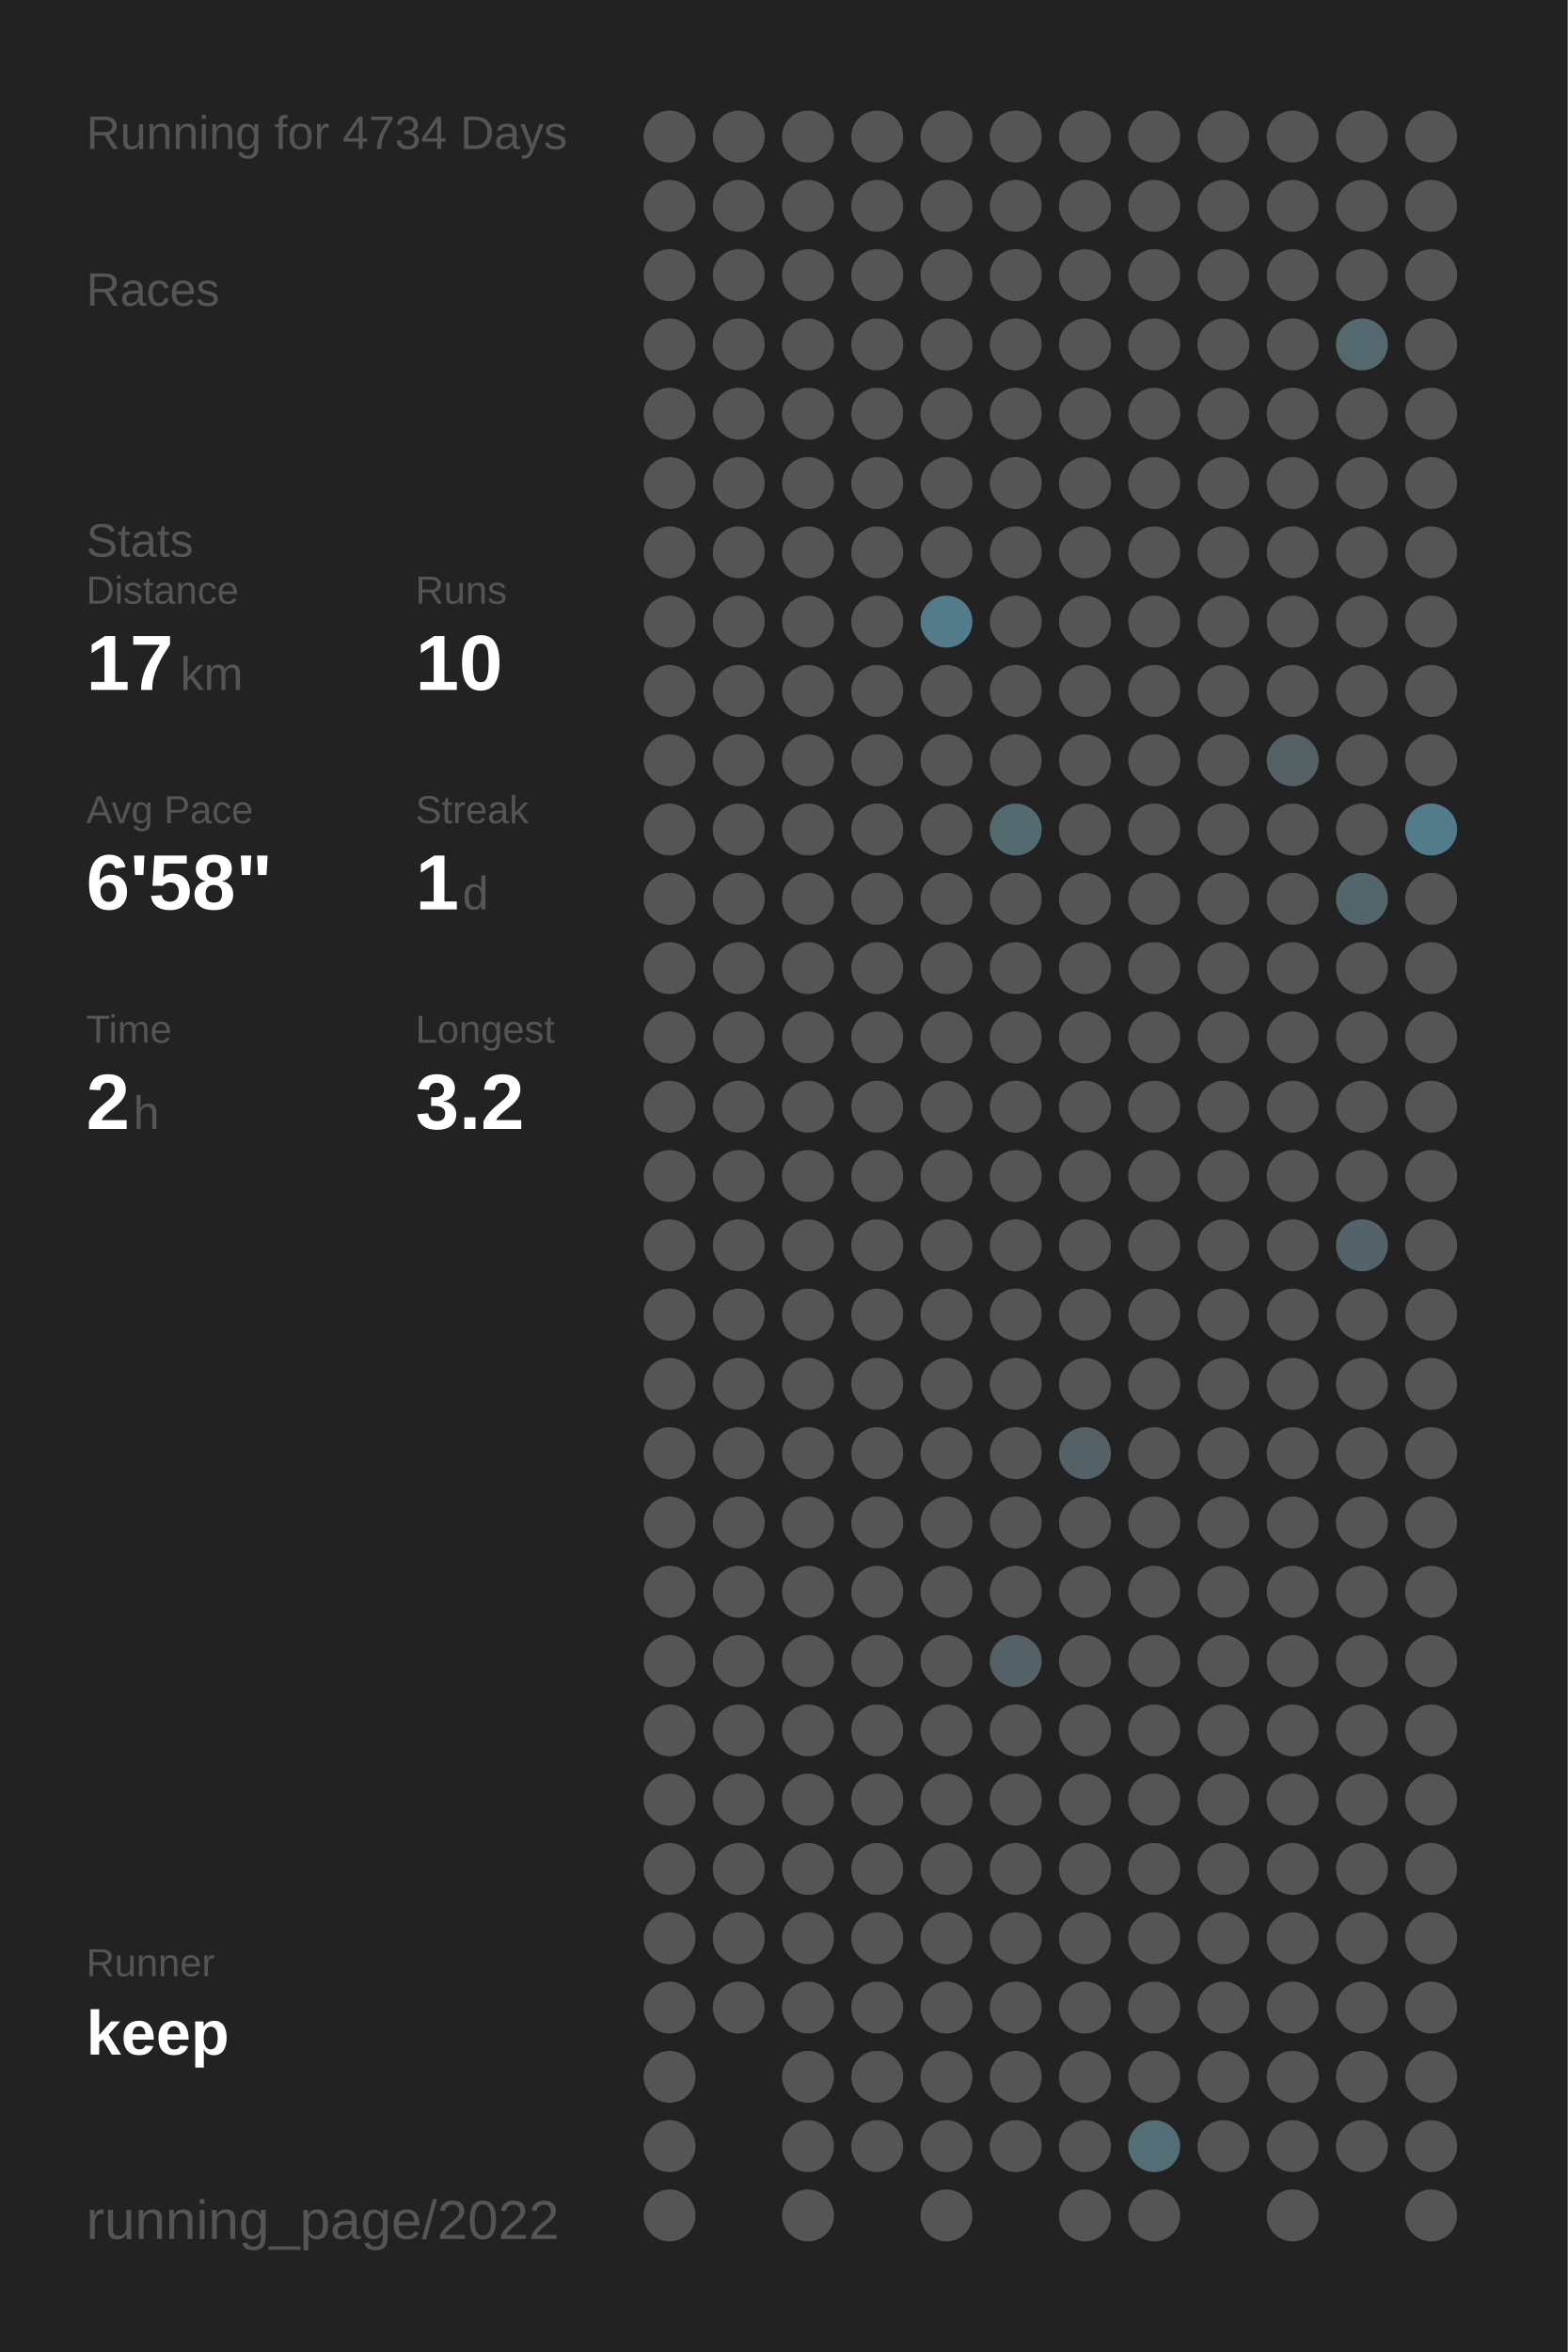
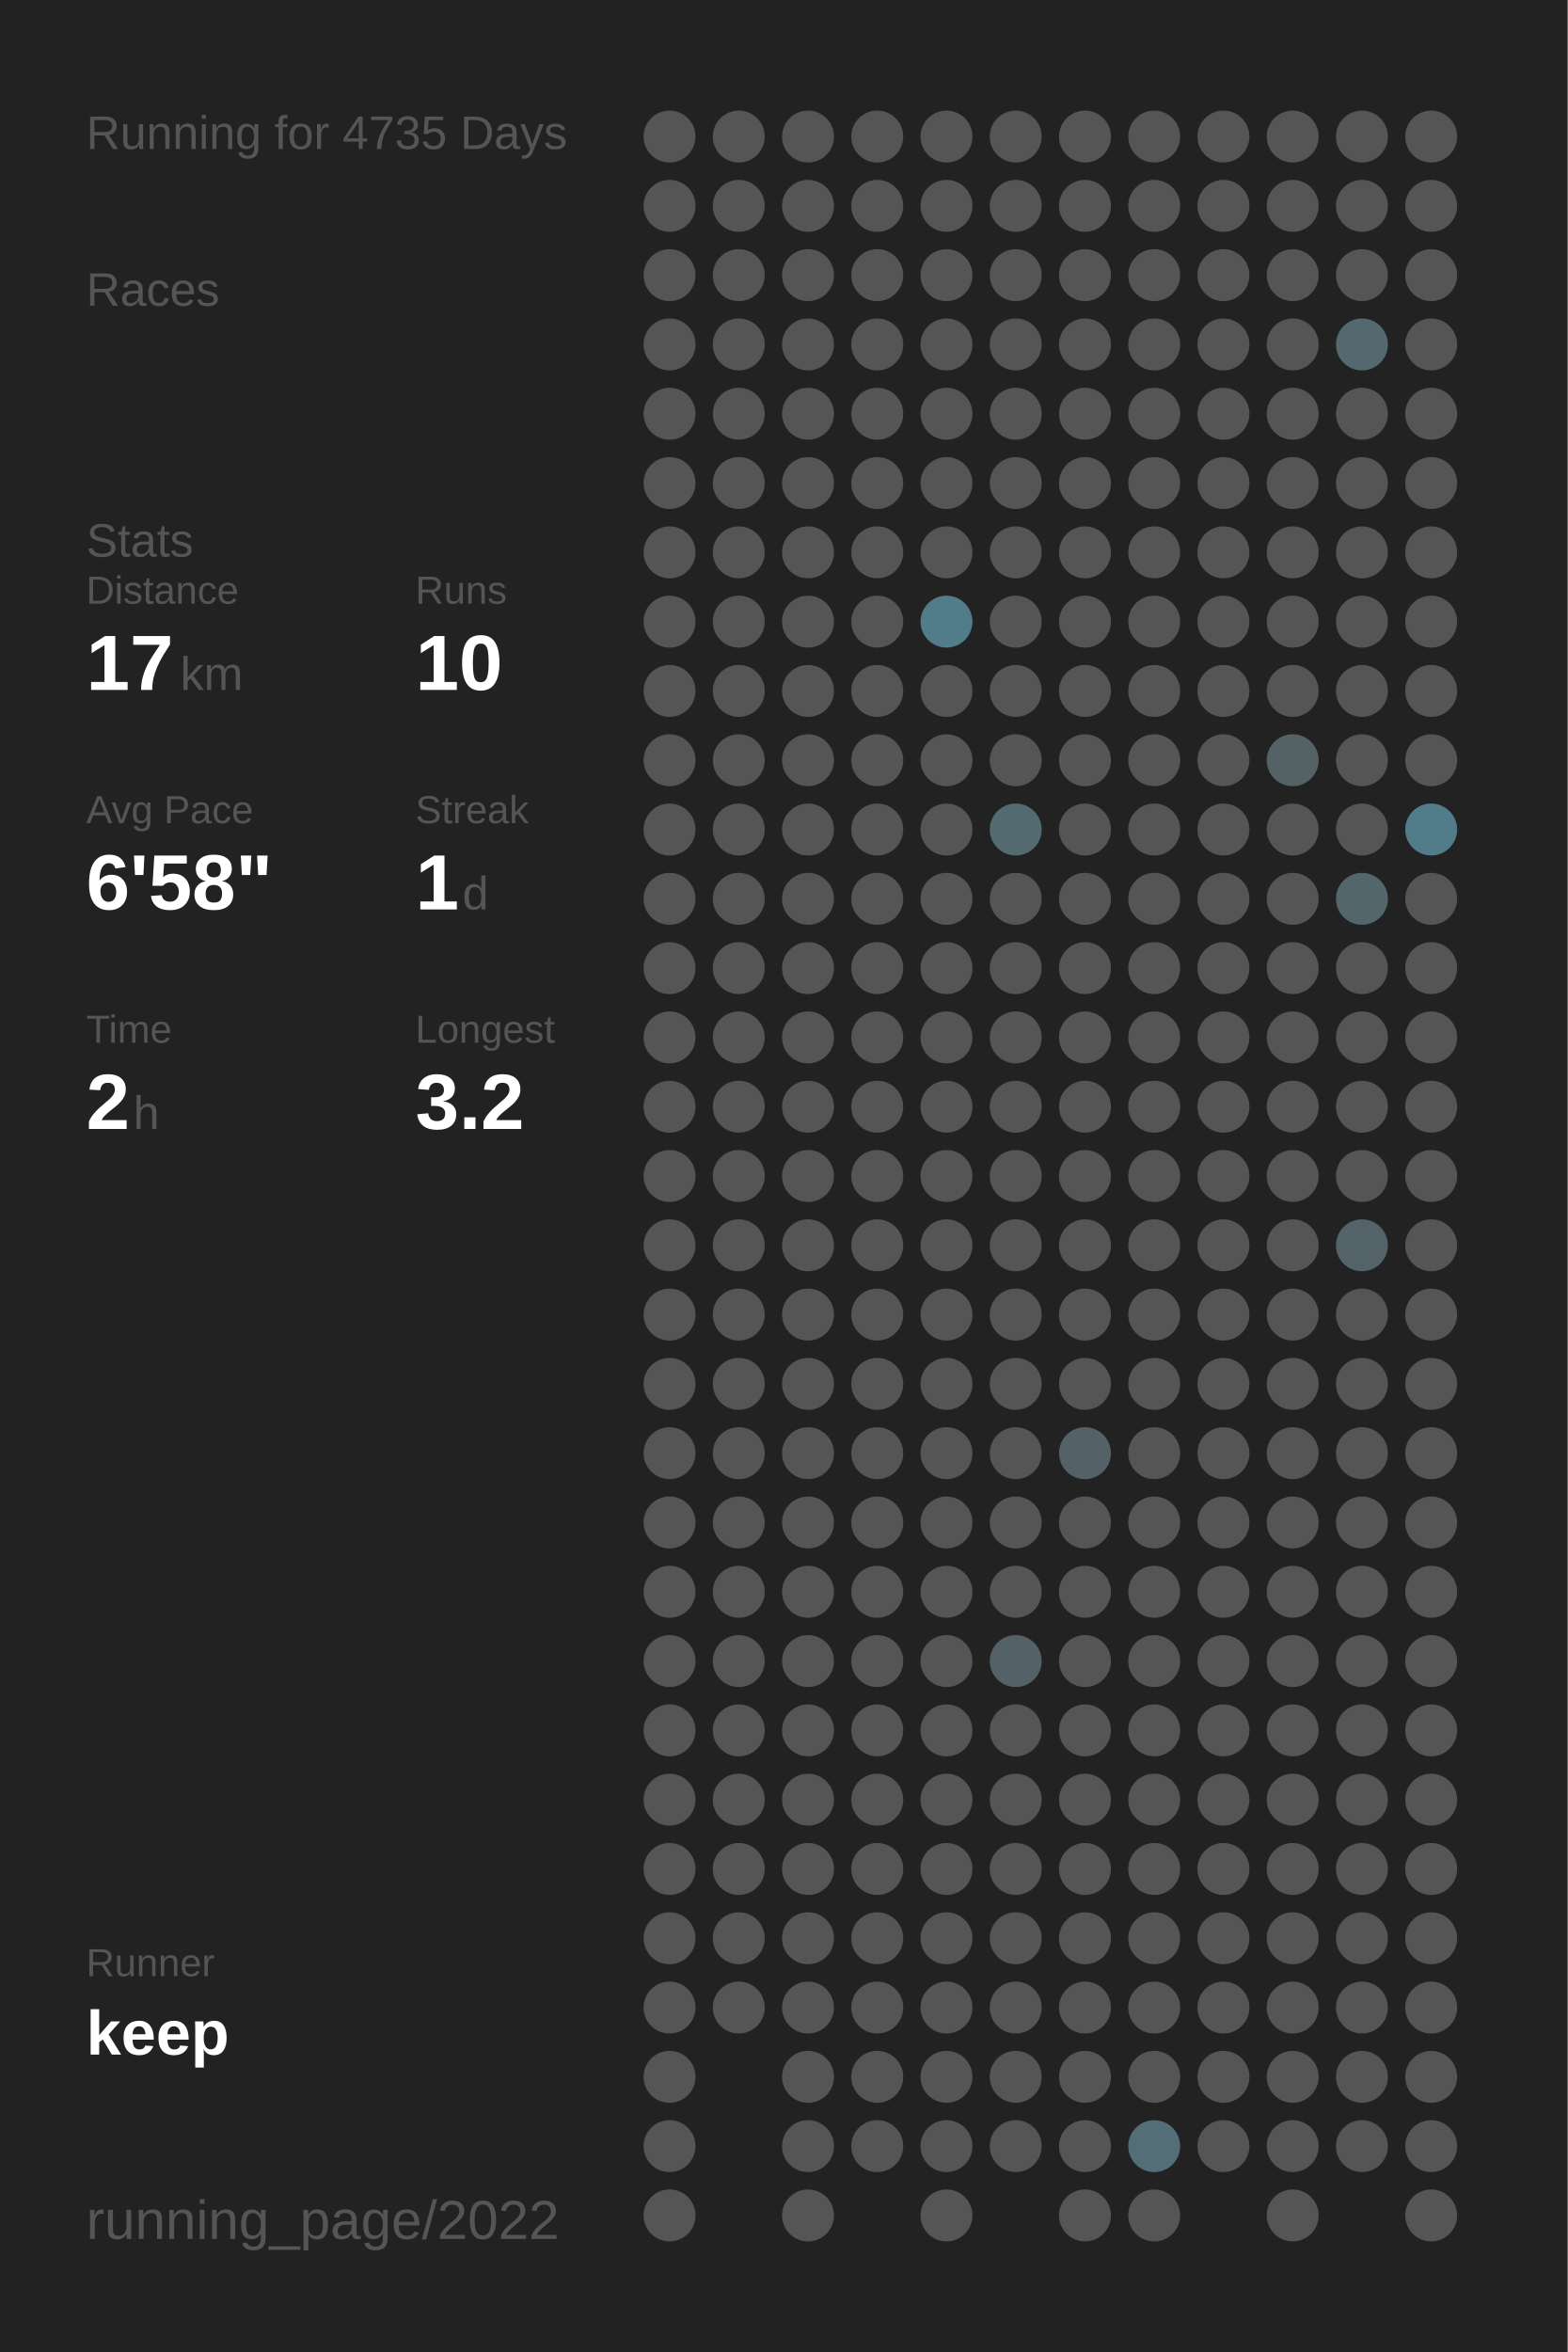
<svg xmlns="http://www.w3.org/2000/svg" baseProfile="full" height="300mm" version="1.1" viewBox="0,0,200,300" width="200mm">
  <defs />
  <rect fill="#222222" height="300" width="200" x="0" y="0" />
-   <text fill="#555555" style="font-size:6px; font-family:Arial;" x="11" y="19">Running for 4734 Days</text>
+   <text fill="#555555" style="font-size:6px; font-family:Arial;" x="11" y="19">Running for 4735 Days</text>
  <text fill="#555555" style="font-size:6px; font-family:Arial;" x="11" y="39">Races</text>
  <text fill="#555555" style="font-size:6px; font-family:Arial;" x="11" y="71">Stats</text>
  <text fill="#555555" style="font-size:5px; font-family:Arial;" x="11" y="77">Distance</text>
  <text fill="#FFFFFF" style="font-size:10px; font-family:Arial; font-weight:bold;" x="11" y="88">17</text>
  <text fill="#555555" style="font-size:6px; font-family:Arial;" x="23" y="88">km</text>
  <text fill="#555555" style="font-size:5px; font-family:Arial;" x="53" y="77">Runs</text>
  <text fill="#FFFFFF" style="font-size:10px; font-family:Arial; font-weight:bold;" x="53" y="88">10</text>
  <text fill="#555555" style="font-size:5px; font-family:Arial;" x="11" y="105">Avg Pace</text>
  <text fill="#FFFFFF" style="font-size:10px; font-family:Arial; font-weight:bold;" x="11" y="116">6'58"</text>
  <text fill="#555555" style="font-size:5px; font-family:Arial;" x="53" y="105">Streak</text>
  <text fill="#FFFFFF" style="font-size:10px; font-family:Arial; font-weight:bold;" x="53" y="116">1</text>
  <text fill="#555555" style="font-size:6px; font-family:Arial;" x="59" y="116">d</text>
  <text fill="#555555" style="font-size:5px; font-family:Arial;" x="11" y="133">Time</text>
  <text fill="#FFFFFF" style="font-size:10px; font-family:Arial; font-weight:bold;" x="11" y="144">2</text>
  <text fill="#555555" style="font-size:6px; font-family:Arial;" x="17" y="144">h</text>
  <text fill="#555555" style="font-size:5px; font-family:Arial;" x="53" y="133">Longest</text>
  <text fill="#FFFFFF" style="font-size:10px; font-family:Arial; font-weight:bold;" x="53" y="144">3.2</text>
  <text fill="#555555" style="font-size:5px; font-family:Arial;" x="11" y="252.065">Runner</text>
  <text fill="#FFFFFF" style="font-size:8px; font-family:Arial; font-weight:bold;" x="11" y="262.065">keep</text>
  <text fill="#555555" style="font-size:7px; font-family:Arial;" x="11" y="285.581">running_page/2022</text>
  <circle cx="85.417" cy="17.419" fill="#555555" r="3.312" />
  <circle cx="85.417" cy="26.258" fill="#555555" r="3.312" />
  <circle cx="85.417" cy="35.097" fill="#555555" r="3.312" />
  <circle cx="85.417" cy="43.935" fill="#555555" r="3.312" />
  <circle cx="85.417" cy="52.774" fill="#555555" r="3.312" />
  <circle cx="85.417" cy="61.613" fill="#555555" r="3.312" />
  <circle cx="85.417" cy="70.452" fill="#555555" r="3.312" />
  <circle cx="85.417" cy="79.29" fill="#555555" r="3.312" />
  <circle cx="85.417" cy="88.129" fill="#555555" r="3.312" />
  <circle cx="85.417" cy="96.968" fill="#555555" r="3.312" />
  <circle cx="85.417" cy="105.806" fill="#555555" r="3.312" />
  <circle cx="85.417" cy="114.645" fill="#555555" r="3.312" />
  <circle cx="85.417" cy="123.484" fill="#555555" r="3.312" />
  <circle cx="85.417" cy="132.323" fill="#555555" r="3.312" />
  <circle cx="85.417" cy="141.161" fill="#555555" r="3.312" />
  <circle cx="85.417" cy="150" fill="#555555" r="3.312" />
  <circle cx="85.417" cy="158.839" fill="#555555" r="3.312" />
  <circle cx="85.417" cy="167.677" fill="#555555" r="3.312" />
  <circle cx="85.417" cy="176.516" fill="#555555" r="3.312" />
  <circle cx="85.417" cy="185.355" fill="#555555" r="3.312" />
  <circle cx="85.417" cy="194.194" fill="#555555" r="3.312" />
  <circle cx="85.417" cy="203.032" fill="#555555" r="3.312" />
  <circle cx="85.417" cy="211.871" fill="#555555" r="3.312" />
  <circle cx="85.417" cy="220.71" fill="#555555" r="3.312" />
  <circle cx="85.417" cy="229.548" fill="#555555" r="3.312" />
  <circle cx="85.417" cy="238.387" fill="#555555" r="3.312" />
  <circle cx="85.417" cy="247.226" fill="#555555" r="3.312" />
  <circle cx="85.417" cy="256.065" fill="#555555" r="3.312" />
  <circle cx="85.417" cy="264.903" fill="#555555" r="3.312" />
  <circle cx="85.417" cy="273.742" fill="#555555" r="3.312" />
  <circle cx="85.417" cy="282.581" fill="#555555" r="3.312" />
  <circle cx="94.25" cy="17.419" fill="#555555" r="3.312" />
  <circle cx="94.25" cy="26.258" fill="#555555" r="3.312" />
  <circle cx="94.25" cy="35.097" fill="#555555" r="3.312" />
  <circle cx="94.25" cy="43.935" fill="#555555" r="3.312" />
  <circle cx="94.25" cy="52.774" fill="#555555" r="3.312" />
  <circle cx="94.25" cy="61.613" fill="#555555" r="3.312" />
  <circle cx="94.25" cy="70.452" fill="#555555" r="3.312" />
  <circle cx="94.25" cy="79.29" fill="#555555" r="3.312" />
  <circle cx="94.25" cy="88.129" fill="#555555" r="3.312" />
  <circle cx="94.25" cy="96.968" fill="#555555" r="3.312" />
  <circle cx="94.25" cy="105.806" fill="#555555" r="3.312" />
  <circle cx="94.25" cy="114.645" fill="#555555" r="3.312" />
  <circle cx="94.25" cy="123.484" fill="#555555" r="3.312" />
  <circle cx="94.25" cy="132.323" fill="#555555" r="3.312" />
  <circle cx="94.25" cy="141.161" fill="#555555" r="3.312" />
  <circle cx="94.25" cy="150" fill="#555555" r="3.312" />
  <circle cx="94.25" cy="158.839" fill="#555555" r="3.312" />
  <circle cx="94.25" cy="167.677" fill="#555555" r="3.312" />
  <circle cx="94.25" cy="176.516" fill="#555555" r="3.312" />
  <circle cx="94.25" cy="185.355" fill="#555555" r="3.312" />
  <circle cx="94.25" cy="194.194" fill="#555555" r="3.312" />
  <circle cx="94.25" cy="203.032" fill="#555555" r="3.312" />
  <circle cx="94.25" cy="211.871" fill="#555555" r="3.312" />
  <circle cx="94.25" cy="220.71" fill="#555555" r="3.312" />
  <circle cx="94.25" cy="229.548" fill="#555555" r="3.312" />
  <circle cx="94.25" cy="238.387" fill="#555555" r="3.312" />
  <circle cx="94.25" cy="247.226" fill="#555555" r="3.312" />
  <circle cx="94.25" cy="256.065" fill="#555555" r="3.312" />
  <circle cx="103.083" cy="17.419" fill="#555555" r="3.312" />
  <circle cx="103.083" cy="26.258" fill="#555555" r="3.312" />
  <circle cx="103.083" cy="35.097" fill="#555555" r="3.312" />
  <circle cx="103.083" cy="43.935" fill="#555555" r="3.312" />
  <circle cx="103.083" cy="52.774" fill="#555555" r="3.312" />
  <circle cx="103.083" cy="61.613" fill="#555555" r="3.312" />
  <circle cx="103.083" cy="70.452" fill="#555555" r="3.312" />
  <circle cx="103.083" cy="79.29" fill="#555555" r="3.312" />
  <circle cx="103.083" cy="88.129" fill="#555555" r="3.312" />
  <circle cx="103.083" cy="96.968" fill="#555555" r="3.312" />
  <circle cx="103.083" cy="105.806" fill="#555555" r="3.312" />
  <circle cx="103.083" cy="114.645" fill="#555555" r="3.312" />
  <circle cx="103.083" cy="123.484" fill="#555555" r="3.312" />
  <circle cx="103.083" cy="132.323" fill="#555555" r="3.312" />
  <circle cx="103.083" cy="141.161" fill="#555555" r="3.312" />
  <circle cx="103.083" cy="150" fill="#555555" r="3.312" />
  <circle cx="103.083" cy="158.839" fill="#555555" r="3.312" />
  <circle cx="103.083" cy="167.677" fill="#555555" r="3.312" />
  <circle cx="103.083" cy="176.516" fill="#555555" r="3.312" />
  <circle cx="103.083" cy="185.355" fill="#555555" r="3.312" />
  <circle cx="103.083" cy="194.194" fill="#555555" r="3.312" />
  <circle cx="103.083" cy="203.032" fill="#555555" r="3.312" />
  <circle cx="103.083" cy="211.871" fill="#555555" r="3.312" />
  <circle cx="103.083" cy="220.71" fill="#555555" r="3.312" />
  <circle cx="103.083" cy="229.548" fill="#555555" r="3.312" />
  <circle cx="103.083" cy="238.387" fill="#555555" r="3.312" />
  <circle cx="103.083" cy="247.226" fill="#555555" r="3.312" />
  <circle cx="103.083" cy="256.065" fill="#555555" r="3.312" />
  <circle cx="103.083" cy="264.903" fill="#555555" r="3.312" />
  <circle cx="103.083" cy="273.742" fill="#555555" r="3.312" />
  <circle cx="103.083" cy="282.581" fill="#555555" r="3.312" />
  <circle cx="111.917" cy="17.419" fill="#555555" r="3.312" />
  <circle cx="111.917" cy="26.258" fill="#555555" r="3.312" />
  <circle cx="111.917" cy="35.097" fill="#555555" r="3.312" />
  <circle cx="111.917" cy="43.935" fill="#555555" r="3.312" />
  <circle cx="111.917" cy="52.774" fill="#555555" r="3.312" />
  <circle cx="111.917" cy="61.613" fill="#555555" r="3.312" />
  <circle cx="111.917" cy="70.452" fill="#555555" r="3.312" />
  <circle cx="111.917" cy="79.29" fill="#555555" r="3.312" />
  <circle cx="111.917" cy="88.129" fill="#555555" r="3.312" />
  <circle cx="111.917" cy="96.968" fill="#555555" r="3.312" />
  <circle cx="111.917" cy="105.806" fill="#555555" r="3.312" />
  <circle cx="111.917" cy="114.645" fill="#555555" r="3.312" />
  <circle cx="111.917" cy="123.484" fill="#555555" r="3.312" />
  <circle cx="111.917" cy="132.323" fill="#555555" r="3.312" />
  <circle cx="111.917" cy="141.161" fill="#555555" r="3.312" />
  <circle cx="111.917" cy="150" fill="#555555" r="3.312" />
  <circle cx="111.917" cy="158.839" fill="#555555" r="3.312" />
  <circle cx="111.917" cy="167.677" fill="#555555" r="3.312" />
  <circle cx="111.917" cy="176.516" fill="#555555" r="3.312" />
  <circle cx="111.917" cy="185.355" fill="#555555" r="3.312" />
  <circle cx="111.917" cy="194.194" fill="#555555" r="3.312" />
  <circle cx="111.917" cy="203.032" fill="#555555" r="3.312" />
  <circle cx="111.917" cy="211.871" fill="#555555" r="3.312" />
  <circle cx="111.917" cy="220.71" fill="#555555" r="3.312" />
  <circle cx="111.917" cy="229.548" fill="#555555" r="3.312" />
  <circle cx="111.917" cy="238.387" fill="#555555" r="3.312" />
  <circle cx="111.917" cy="247.226" fill="#555555" r="3.312" />
  <circle cx="111.917" cy="256.065" fill="#555555" r="3.312" />
  <circle cx="111.917" cy="264.903" fill="#555555" r="3.312" />
  <circle cx="111.917" cy="273.742" fill="#555555" r="3.312" />
  <circle cx="120.75" cy="17.419" fill="#555555" r="3.312" />
  <circle cx="120.75" cy="26.258" fill="#555555" r="3.312" />
  <circle cx="120.75" cy="35.097" fill="#555555" r="3.312" />
  <circle cx="120.75" cy="43.935" fill="#555555" r="3.312" />
  <circle cx="120.75" cy="52.774" fill="#555555" r="3.312" />
  <circle cx="120.75" cy="61.613" fill="#555555" r="3.312" />
  <circle cx="120.75" cy="70.452" fill="#555555" r="3.312" />
  <circle cx="120.75" cy="79.29" fill="#527c8a" r="3.312" />
  <circle cx="120.75" cy="88.129" fill="#555555" r="3.312" />
  <circle cx="120.75" cy="96.968" fill="#555555" r="3.312" />
  <circle cx="120.75" cy="105.806" fill="#555555" r="3.312" />
  <circle cx="120.75" cy="114.645" fill="#555555" r="3.312" />
  <circle cx="120.75" cy="123.484" fill="#555555" r="3.312" />
  <circle cx="120.75" cy="132.323" fill="#555555" r="3.312" />
  <circle cx="120.75" cy="141.161" fill="#555555" r="3.312" />
  <circle cx="120.75" cy="150" fill="#555555" r="3.312" />
  <circle cx="120.75" cy="158.839" fill="#555555" r="3.312" />
  <circle cx="120.75" cy="167.677" fill="#555555" r="3.312" />
  <circle cx="120.75" cy="176.516" fill="#555555" r="3.312" />
  <circle cx="120.75" cy="185.355" fill="#555555" r="3.312" />
  <circle cx="120.75" cy="194.194" fill="#555555" r="3.312" />
  <circle cx="120.75" cy="203.032" fill="#555555" r="3.312" />
  <circle cx="120.75" cy="211.871" fill="#555555" r="3.312" />
  <circle cx="120.75" cy="220.71" fill="#555555" r="3.312" />
  <circle cx="120.75" cy="229.548" fill="#555555" r="3.312" />
  <circle cx="120.75" cy="238.387" fill="#555555" r="3.312" />
  <circle cx="120.75" cy="247.226" fill="#555555" r="3.312" />
  <circle cx="120.75" cy="256.065" fill="#555555" r="3.312" />
  <circle cx="120.75" cy="264.903" fill="#555555" r="3.312" />
  <circle cx="120.75" cy="273.742" fill="#555555" r="3.312" />
  <circle cx="120.75" cy="282.581" fill="#555555" r="3.312" />
  <circle cx="129.583" cy="17.419" fill="#555555" r="3.312" />
  <circle cx="129.583" cy="26.258" fill="#555555" r="3.312" />
  <circle cx="129.583" cy="35.097" fill="#555555" r="3.312" />
  <circle cx="129.583" cy="43.935" fill="#555555" r="3.312" />
  <circle cx="129.583" cy="52.774" fill="#555555" r="3.312" />
  <circle cx="129.583" cy="61.613" fill="#555555" r="3.312" />
  <circle cx="129.583" cy="70.452" fill="#555555" r="3.312" />
  <circle cx="129.583" cy="79.29" fill="#555555" r="3.312" />
  <circle cx="129.583" cy="88.129" fill="#555555" r="3.312" />
  <circle cx="129.583" cy="96.968" fill="#555555" r="3.312" />
  <circle cx="129.583" cy="105.806" fill="#536a71" r="3.312" />
  <circle cx="129.583" cy="114.645" fill="#555555" r="3.312" />
  <circle cx="129.583" cy="123.484" fill="#555555" r="3.312" />
  <circle cx="129.583" cy="132.323" fill="#555555" r="3.312" />
  <circle cx="129.583" cy="141.161" fill="#555555" r="3.312" />
  <circle cx="129.583" cy="150" fill="#555555" r="3.312" />
  <circle cx="129.583" cy="158.839" fill="#555555" r="3.312" />
  <circle cx="129.583" cy="167.677" fill="#555555" r="3.312" />
  <circle cx="129.583" cy="176.516" fill="#555555" r="3.312" />
  <circle cx="129.583" cy="185.355" fill="#555555" r="3.312" />
  <circle cx="129.583" cy="194.194" fill="#555555" r="3.312" />
  <circle cx="129.583" cy="203.032" fill="#555555" r="3.312" />
  <circle cx="129.583" cy="211.871" fill="#546267" r="3.312" />
  <circle cx="129.583" cy="220.71" fill="#555555" r="3.312" />
  <circle cx="129.583" cy="229.548" fill="#555555" r="3.312" />
  <circle cx="129.583" cy="238.387" fill="#555555" r="3.312" />
  <circle cx="129.583" cy="247.226" fill="#555555" r="3.312" />
  <circle cx="129.583" cy="256.065" fill="#555555" r="3.312" />
  <circle cx="129.583" cy="264.903" fill="#555555" r="3.312" />
  <circle cx="129.583" cy="273.742" fill="#555555" r="3.312" />
  <circle cx="138.417" cy="17.419" fill="#555555" r="3.312" />
  <circle cx="138.417" cy="26.258" fill="#555555" r="3.312" />
  <circle cx="138.417" cy="35.097" fill="#555555" r="3.312" />
  <circle cx="138.417" cy="43.935" fill="#555555" r="3.312" />
  <circle cx="138.417" cy="52.774" fill="#555555" r="3.312" />
  <circle cx="138.417" cy="61.613" fill="#555555" r="3.312" />
  <circle cx="138.417" cy="70.452" fill="#555555" r="3.312" />
  <circle cx="138.417" cy="79.29" fill="#555555" r="3.312" />
  <circle cx="138.417" cy="88.129" fill="#555555" r="3.312" />
  <circle cx="138.417" cy="96.968" fill="#555555" r="3.312" />
  <circle cx="138.417" cy="105.806" fill="#555555" r="3.312" />
  <circle cx="138.417" cy="114.645" fill="#555555" r="3.312" />
  <circle cx="138.417" cy="123.484" fill="#555555" r="3.312" />
  <circle cx="138.417" cy="132.323" fill="#555555" r="3.312" />
  <circle cx="138.417" cy="141.161" fill="#555555" r="3.312" />
  <circle cx="138.417" cy="150" fill="#555555" r="3.312" />
  <circle cx="138.417" cy="158.839" fill="#555555" r="3.312" />
  <circle cx="138.417" cy="167.677" fill="#555555" r="3.312" />
  <circle cx="138.417" cy="176.516" fill="#555555" r="3.312" />
  <circle cx="138.417" cy="185.355" fill="#546166" r="3.312" />
  <circle cx="138.417" cy="194.194" fill="#555555" r="3.312" />
  <circle cx="138.417" cy="203.032" fill="#555555" r="3.312" />
  <circle cx="138.417" cy="211.871" fill="#555555" r="3.312" />
  <circle cx="138.417" cy="220.71" fill="#555555" r="3.312" />
  <circle cx="138.417" cy="229.548" fill="#555555" r="3.312" />
  <circle cx="138.417" cy="238.387" fill="#555555" r="3.312" />
  <circle cx="138.417" cy="247.226" fill="#555555" r="3.312" />
  <circle cx="138.417" cy="256.065" fill="#555555" r="3.312" />
  <circle cx="138.417" cy="264.903" fill="#555555" r="3.312" />
  <circle cx="138.417" cy="273.742" fill="#555555" r="3.312" />
  <circle cx="138.417" cy="282.581" fill="#555555" r="3.312" />
  <circle cx="147.25" cy="17.419" fill="#555555" r="3.312" />
  <circle cx="147.25" cy="26.258" fill="#555555" r="3.312" />
  <circle cx="147.25" cy="35.097" fill="#555555" r="3.312" />
  <circle cx="147.25" cy="43.935" fill="#555555" r="3.312" />
  <circle cx="147.25" cy="52.774" fill="#555555" r="3.312" />
  <circle cx="147.25" cy="61.613" fill="#555555" r="3.312" />
  <circle cx="147.25" cy="70.452" fill="#555555" r="3.312" />
  <circle cx="147.25" cy="79.29" fill="#555555" r="3.312" />
  <circle cx="147.25" cy="88.129" fill="#555555" r="3.312" />
  <circle cx="147.25" cy="96.968" fill="#555555" r="3.312" />
  <circle cx="147.25" cy="105.806" fill="#555555" r="3.312" />
  <circle cx="147.25" cy="114.645" fill="#555555" r="3.312" />
  <circle cx="147.25" cy="123.484" fill="#555555" r="3.312" />
  <circle cx="147.25" cy="132.323" fill="#555555" r="3.312" />
  <circle cx="147.25" cy="141.161" fill="#555555" r="3.312" />
  <circle cx="147.25" cy="150" fill="#555555" r="3.312" />
  <circle cx="147.25" cy="158.839" fill="#555555" r="3.312" />
  <circle cx="147.25" cy="167.677" fill="#555555" r="3.312" />
  <circle cx="147.25" cy="176.516" fill="#555555" r="3.312" />
  <circle cx="147.25" cy="185.355" fill="#555555" r="3.312" />
  <circle cx="147.25" cy="194.194" fill="#555555" r="3.312" />
  <circle cx="147.25" cy="203.032" fill="#555555" r="3.312" />
  <circle cx="147.25" cy="211.871" fill="#555555" r="3.312" />
  <circle cx="147.25" cy="220.71" fill="#555555" r="3.312" />
  <circle cx="147.25" cy="229.548" fill="#555555" r="3.312" />
  <circle cx="147.25" cy="238.387" fill="#555555" r="3.312" />
  <circle cx="147.25" cy="247.226" fill="#555555" r="3.312" />
  <circle cx="147.25" cy="256.065" fill="#555555" r="3.312" />
  <circle cx="147.25" cy="264.903" fill="#555555" r="3.312" />
  <circle cx="147.25" cy="273.742" fill="#536e77" r="3.312" />
  <circle cx="147.25" cy="282.581" fill="#555555" r="3.312" />
  <circle cx="156.083" cy="17.419" fill="#555555" r="3.312" />
  <circle cx="156.083" cy="26.258" fill="#555555" r="3.312" />
  <circle cx="156.083" cy="35.097" fill="#555555" r="3.312" />
  <circle cx="156.083" cy="43.935" fill="#555555" r="3.312" />
  <circle cx="156.083" cy="52.774" fill="#555555" r="3.312" />
  <circle cx="156.083" cy="61.613" fill="#555555" r="3.312" />
  <circle cx="156.083" cy="70.452" fill="#555555" r="3.312" />
  <circle cx="156.083" cy="79.29" fill="#555555" r="3.312" />
  <circle cx="156.083" cy="88.129" fill="#555555" r="3.312" />
  <circle cx="156.083" cy="96.968" fill="#555555" r="3.312" />
  <circle cx="156.083" cy="105.806" fill="#555555" r="3.312" />
  <circle cx="156.083" cy="114.645" fill="#555555" r="3.312" />
  <circle cx="156.083" cy="123.484" fill="#555555" r="3.312" />
  <circle cx="156.083" cy="132.323" fill="#555555" r="3.312" />
  <circle cx="156.083" cy="141.161" fill="#555555" r="3.312" />
  <circle cx="156.083" cy="150" fill="#555555" r="3.312" />
  <circle cx="156.083" cy="158.839" fill="#555555" r="3.312" />
  <circle cx="156.083" cy="167.677" fill="#555555" r="3.312" />
  <circle cx="156.083" cy="176.516" fill="#555555" r="3.312" />
  <circle cx="156.083" cy="185.355" fill="#555555" r="3.312" />
  <circle cx="156.083" cy="194.194" fill="#555555" r="3.312" />
  <circle cx="156.083" cy="203.032" fill="#555555" r="3.312" />
  <circle cx="156.083" cy="211.871" fill="#555555" r="3.312" />
  <circle cx="156.083" cy="220.71" fill="#555555" r="3.312" />
  <circle cx="156.083" cy="229.548" fill="#555555" r="3.312" />
  <circle cx="156.083" cy="238.387" fill="#555555" r="3.312" />
  <circle cx="156.083" cy="247.226" fill="#555555" r="3.312" />
  <circle cx="156.083" cy="256.065" fill="#555555" r="3.312" />
  <circle cx="156.083" cy="264.903" fill="#555555" r="3.312" />
  <circle cx="156.083" cy="273.742" fill="#555555" r="3.312" />
  <circle cx="164.917" cy="17.419" fill="#555555" r="3.312" />
  <circle cx="164.917" cy="26.258" fill="#555555" r="3.312" />
  <circle cx="164.917" cy="35.097" fill="#555555" r="3.312" />
  <circle cx="164.917" cy="43.935" fill="#555555" r="3.312" />
  <circle cx="164.917" cy="52.774" fill="#555555" r="3.312" />
  <circle cx="164.917" cy="61.613" fill="#555555" r="3.312" />
  <circle cx="164.917" cy="70.452" fill="#555555" r="3.312" />
  <circle cx="164.917" cy="79.29" fill="#555555" r="3.312" />
  <circle cx="164.917" cy="88.129" fill="#555555" r="3.312" />
  <circle cx="164.917" cy="96.968" fill="#546266" r="3.312" />
  <circle cx="164.917" cy="105.806" fill="#555555" r="3.312" />
  <circle cx="164.917" cy="114.645" fill="#555555" r="3.312" />
  <circle cx="164.917" cy="123.484" fill="#555555" r="3.312" />
  <circle cx="164.917" cy="132.323" fill="#555555" r="3.312" />
  <circle cx="164.917" cy="141.161" fill="#555555" r="3.312" />
  <circle cx="164.917" cy="150" fill="#555555" r="3.312" />
  <circle cx="164.917" cy="158.839" fill="#555555" r="3.312" />
  <circle cx="164.917" cy="167.677" fill="#555555" r="3.312" />
  <circle cx="164.917" cy="176.516" fill="#555555" r="3.312" />
  <circle cx="164.917" cy="185.355" fill="#555555" r="3.312" />
  <circle cx="164.917" cy="194.194" fill="#555555" r="3.312" />
  <circle cx="164.917" cy="203.032" fill="#555555" r="3.312" />
  <circle cx="164.917" cy="211.871" fill="#555555" r="3.312" />
  <circle cx="164.917" cy="220.71" fill="#555555" r="3.312" />
  <circle cx="164.917" cy="229.548" fill="#555555" r="3.312" />
  <circle cx="164.917" cy="238.387" fill="#555555" r="3.312" />
  <circle cx="164.917" cy="247.226" fill="#555555" r="3.312" />
  <circle cx="164.917" cy="256.065" fill="#555555" r="3.312" />
  <circle cx="164.917" cy="264.903" fill="#555555" r="3.312" />
  <circle cx="164.917" cy="273.742" fill="#555555" r="3.312" />
  <circle cx="164.917" cy="282.581" fill="#555555" r="3.312" />
  <circle cx="173.75" cy="17.419" fill="#555555" r="3.312" />
  <circle cx="173.75" cy="26.258" fill="#555555" r="3.312" />
  <circle cx="173.75" cy="35.097" fill="#555555" r="3.312" />
  <circle cx="173.75" cy="43.935" fill="#53686f" r="3.312" />
  <circle cx="173.75" cy="52.774" fill="#555555" r="3.312" />
  <circle cx="173.75" cy="61.613" fill="#555555" r="3.312" />
  <circle cx="173.75" cy="70.452" fill="#555555" r="3.312" />
  <circle cx="173.75" cy="79.29" fill="#555555" r="3.312" />
  <circle cx="173.75" cy="88.129" fill="#555555" r="3.312" />
  <circle cx="173.75" cy="96.968" fill="#555555" r="3.312" />
  <circle cx="173.75" cy="105.806" fill="#555555" r="3.312" />
  <circle cx="173.75" cy="114.645" fill="#53666c" r="3.312" />
  <circle cx="173.75" cy="123.484" fill="#555555" r="3.312" />
  <circle cx="173.75" cy="132.323" fill="#555555" r="3.312" />
  <circle cx="173.75" cy="141.161" fill="#555555" r="3.312" />
  <circle cx="173.75" cy="150" fill="#555555" r="3.312" />
  <circle cx="173.75" cy="158.839" fill="#546369" r="3.312" />
  <circle cx="173.75" cy="167.677" fill="#555555" r="3.312" />
  <circle cx="173.75" cy="176.516" fill="#555555" r="3.312" />
  <circle cx="173.75" cy="185.355" fill="#555555" r="3.312" />
  <circle cx="173.75" cy="194.194" fill="#555555" r="3.312" />
  <circle cx="173.75" cy="203.032" fill="#555555" r="3.312" />
  <circle cx="173.75" cy="211.871" fill="#555555" r="3.312" />
  <circle cx="173.75" cy="220.71" fill="#555555" r="3.312" />
  <circle cx="173.75" cy="229.548" fill="#555555" r="3.312" />
  <circle cx="173.75" cy="238.387" fill="#555555" r="3.312" />
  <circle cx="173.75" cy="247.226" fill="#555555" r="3.312" />
  <circle cx="173.75" cy="256.065" fill="#555555" r="3.312" />
  <circle cx="173.75" cy="264.903" fill="#555555" r="3.312" />
  <circle cx="173.75" cy="273.742" fill="#555555" r="3.312" />
  <circle cx="182.583" cy="17.419" fill="#555555" r="3.312" />
  <circle cx="182.583" cy="26.258" fill="#555555" r="3.312" />
  <circle cx="182.583" cy="35.097" fill="#555555" r="3.312" />
  <circle cx="182.583" cy="43.935" fill="#555555" r="3.312" />
  <circle cx="182.583" cy="52.774" fill="#555555" r="3.312" />
  <circle cx="182.583" cy="61.613" fill="#555555" r="3.312" />
  <circle cx="182.583" cy="70.452" fill="#555555" r="3.312" />
  <circle cx="182.583" cy="79.29" fill="#555555" r="3.312" />
  <circle cx="182.583" cy="88.129" fill="#555555" r="3.312" />
  <circle cx="182.583" cy="96.968" fill="#555555" r="3.312" />
  <circle cx="182.583" cy="105.806" fill="#527c8a" r="3.312" />
  <circle cx="182.583" cy="114.645" fill="#555555" r="3.312" />
  <circle cx="182.583" cy="123.484" fill="#555555" r="3.312" />
  <circle cx="182.583" cy="132.323" fill="#555555" r="3.312" />
  <circle cx="182.583" cy="141.161" fill="#555555" r="3.312" />
  <circle cx="182.583" cy="150" fill="#555555" r="3.312" />
  <circle cx="182.583" cy="158.839" fill="#555555" r="3.312" />
  <circle cx="182.583" cy="167.677" fill="#555555" r="3.312" />
  <circle cx="182.583" cy="176.516" fill="#555555" r="3.312" />
  <circle cx="182.583" cy="185.355" fill="#555555" r="3.312" />
  <circle cx="182.583" cy="194.194" fill="#555555" r="3.312" />
  <circle cx="182.583" cy="203.032" fill="#555555" r="3.312" />
  <circle cx="182.583" cy="211.871" fill="#555555" r="3.312" />
  <circle cx="182.583" cy="220.71" fill="#555555" r="3.312" />
  <circle cx="182.583" cy="229.548" fill="#555555" r="3.312" />
  <circle cx="182.583" cy="238.387" fill="#555555" r="3.312" />
  <circle cx="182.583" cy="247.226" fill="#555555" r="3.312" />
  <circle cx="182.583" cy="256.065" fill="#555555" r="3.312" />
  <circle cx="182.583" cy="264.903" fill="#555555" r="3.312" />
  <circle cx="182.583" cy="273.742" fill="#555555" r="3.312" />
  <circle cx="182.583" cy="282.581" fill="#555555" r="3.312" />
</svg>
